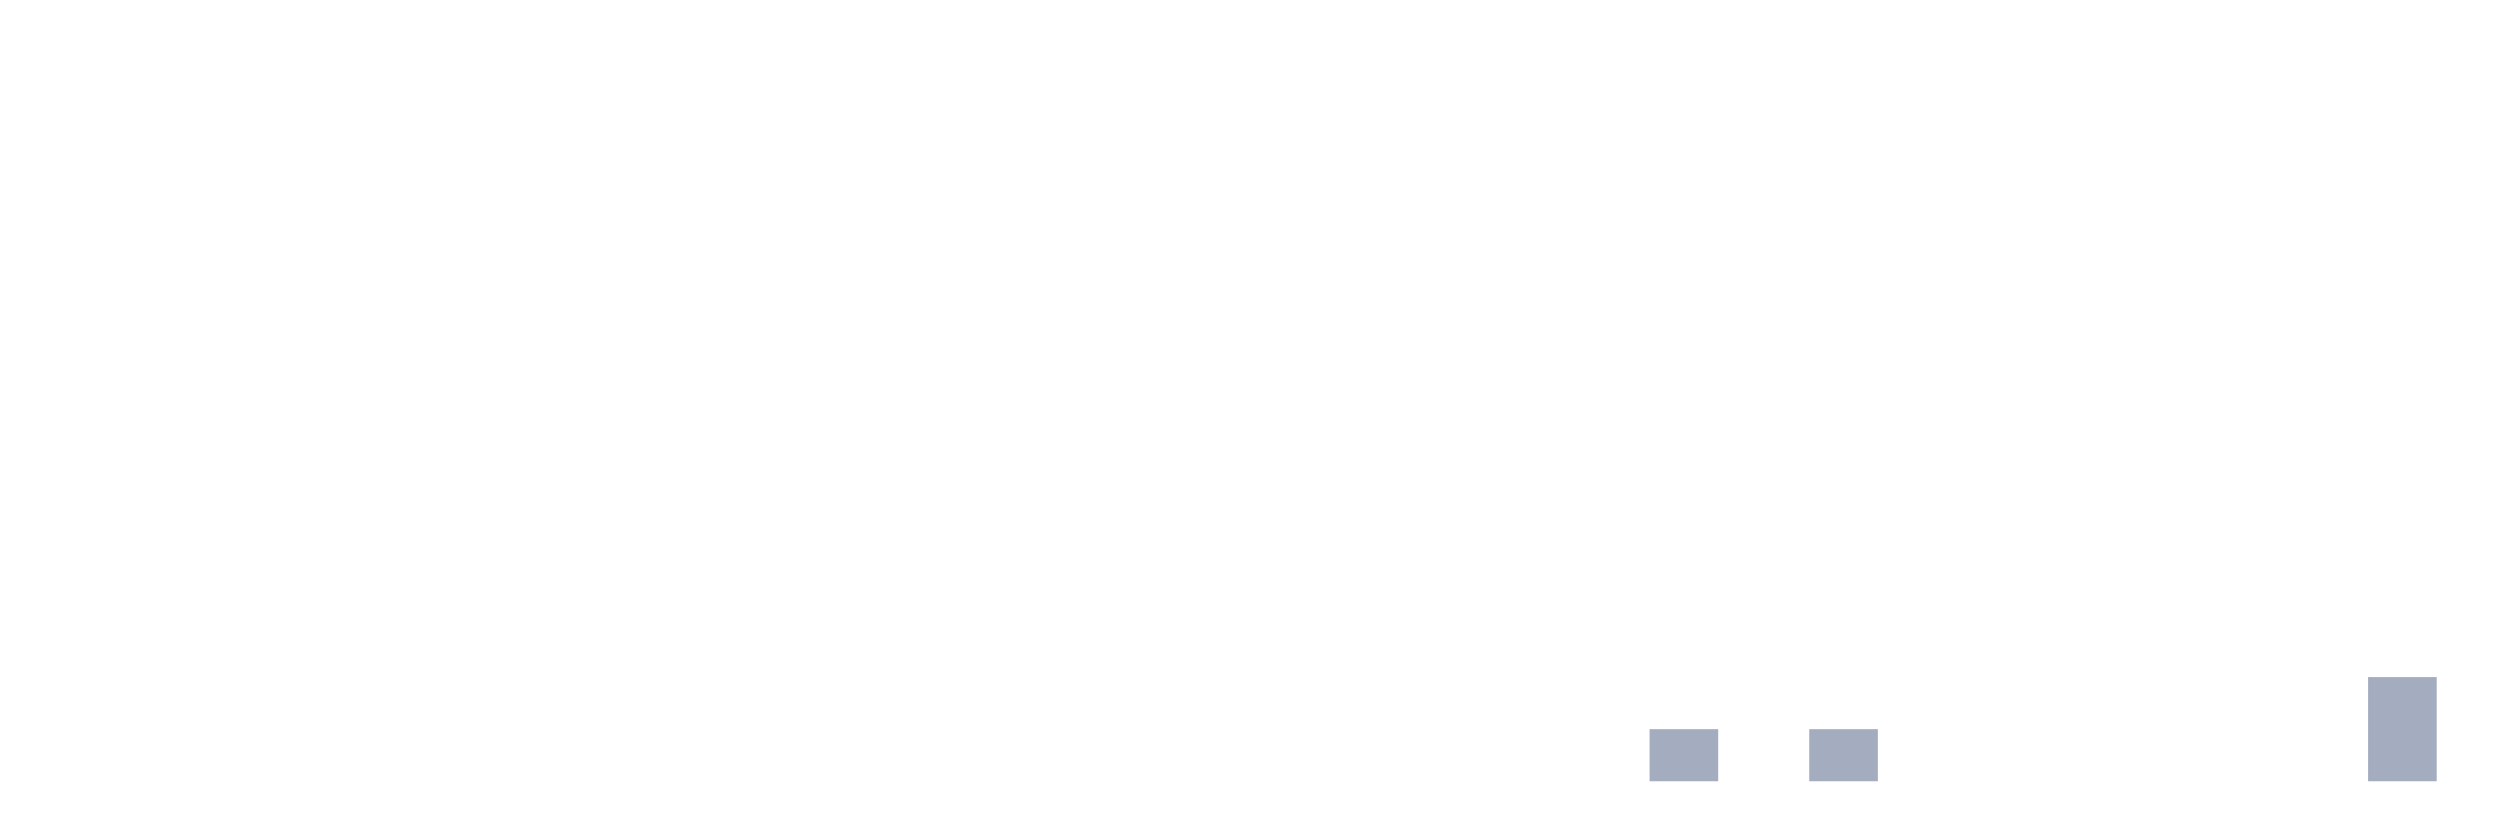
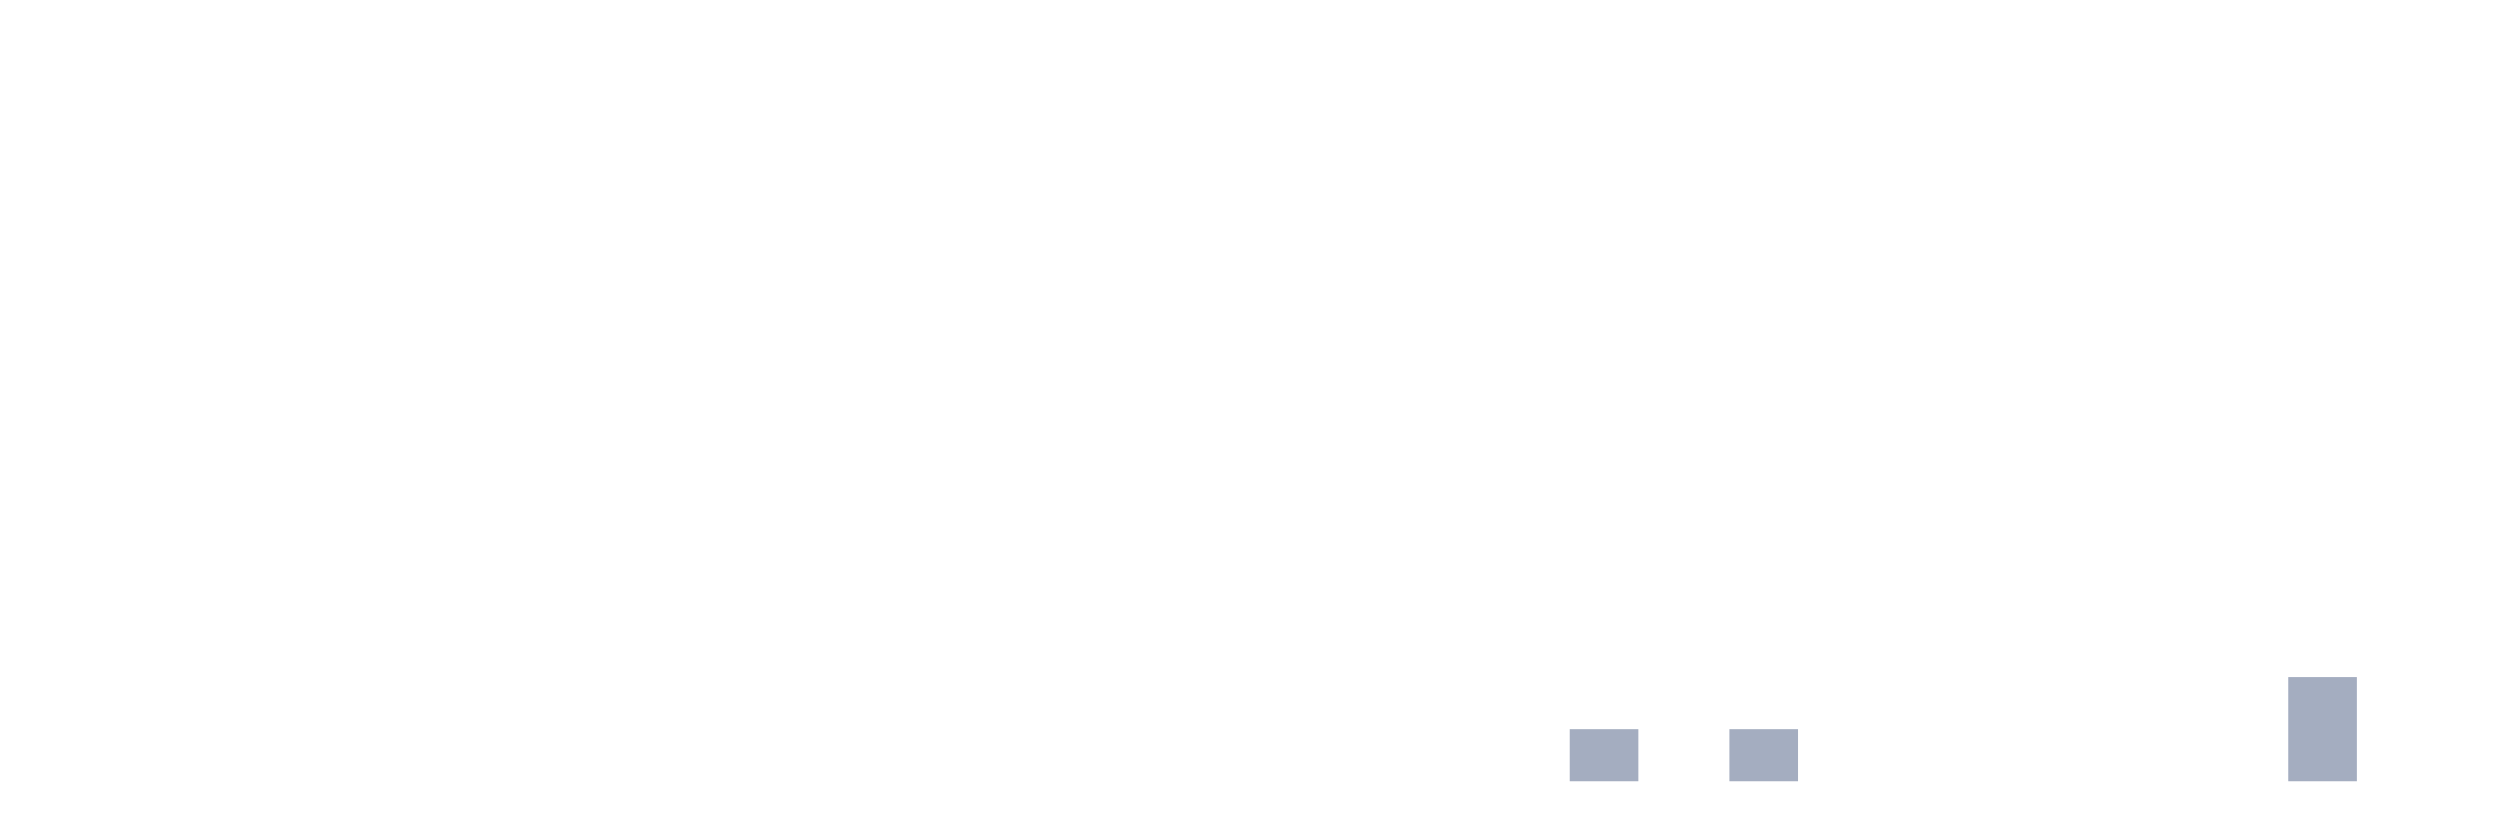
<svg xmlns="http://www.w3.org/2000/svg" viewBox="0 0 480 160">
  <g transform="translate(10,10)">
    <rect class="bar" x="0.153" width="13.175" y="140" height="0" fill="rgb(164,173,192)" />
    <rect class="bar" x="15.482" width="13.175" y="140" height="0" fill="rgb(164,173,192)" />
    <rect class="bar" x="30.81" width="13.175" y="140" height="0" fill="rgb(164,173,192)" />
    <rect class="bar" x="46.138" width="13.175" y="140" height="0" fill="rgb(164,173,192)" />
    <rect class="bar" x="61.466" width="13.175" y="140" height="0" fill="rgb(164,173,192)" />
    <rect class="bar" x="76.794" width="13.175" y="140" height="0" fill="rgb(164,173,192)" />
    <rect class="bar" x="92.123" width="13.175" y="140" height="0" fill="rgb(164,173,192)" />
    <rect class="bar" x="107.451" width="13.175" y="140" height="0" fill="rgb(164,173,192)" />
    <rect class="bar" x="122.779" width="13.175" y="140" height="0" fill="rgb(164,173,192)" />
    <rect class="bar" x="138.107" width="13.175" y="140" height="0" fill="rgb(164,173,192)" />
    <rect class="bar" x="153.436" width="13.175" y="140" height="0" fill="rgb(164,173,192)" />
    <rect class="bar" x="168.764" width="13.175" y="140" height="0" fill="rgb(164,173,192)" />
    <rect class="bar" x="184.092" width="13.175" y="140" height="0" fill="rgb(164,173,192)" />
    <rect class="bar" x="199.42" width="13.175" y="140" height="0" fill="rgb(164,173,192)" />
    <rect class="bar" x="214.748" width="13.175" y="140" height="0" fill="rgb(164,173,192)" />
    <rect class="bar" x="230.077" width="13.175" y="140" height="0" fill="rgb(164,173,192)" />
    <rect class="bar" x="245.405" width="13.175" y="140" height="0" fill="rgb(164,173,192)" />
    <rect class="bar" x="260.733" width="13.175" y="140" height="0" fill="rgb(164,173,192)" />
    <rect class="bar" x="276.061" width="13.175" y="140" height="0" fill="rgb(164,173,192)" />
-     <rect class="bar" x="291.39" width="13.175" y="140" height="0" fill="rgb(164,173,192)" />
-     <rect class="bar" x="306.718" width="13.175" y="130" height="10" fill="rgb(164,173,192)" />
-     <rect class="bar" x="322.046" width="13.175" y="140" height="0" fill="rgb(164,173,192)" />
-     <rect class="bar" x="337.374" width="13.175" y="130" height="10" fill="rgb(164,173,192)" />
+     <rect class="bar" x="291.39" width="13.175" y="130" height="10" fill="rgb(164,173,192)" />
+     <rect class="bar" x="306.718" width="13.175" y="140" height="0" fill="rgb(164,173,192)" />
+     <rect class="bar" x="322.046" width="13.175" y="130" height="10" fill="rgb(164,173,192)" />
+     <rect class="bar" x="337.374" width="13.175" y="140" height="0" fill="rgb(164,173,192)" />
    <rect class="bar" x="352.702" width="13.175" y="140" height="0" fill="rgb(164,173,192)" />
    <rect class="bar" x="368.031" width="13.175" y="140" height="0" fill="rgb(164,173,192)" />
    <rect class="bar" x="383.359" width="13.175" y="140" height="0" fill="rgb(164,173,192)" />
    <rect class="bar" x="398.687" width="13.175" y="140" height="0" fill="rgb(164,173,192)" />
    <rect class="bar" x="414.015" width="13.175" y="140" height="0" fill="rgb(164,173,192)" />
-     <rect class="bar" x="429.344" width="13.175" y="140" height="0" fill="rgb(164,173,192)" />
-     <rect class="bar" x="444.672" width="13.175" y="120" height="20" fill="rgb(164,173,192)" />
+     <rect class="bar" x="429.344" width="13.175" y="120" height="20" fill="rgb(164,173,192)" />
+     <rect class="bar" x="444.672" width="13.175" y="140" height="0" fill="rgb(164,173,192)" />
  </g>
</svg>
